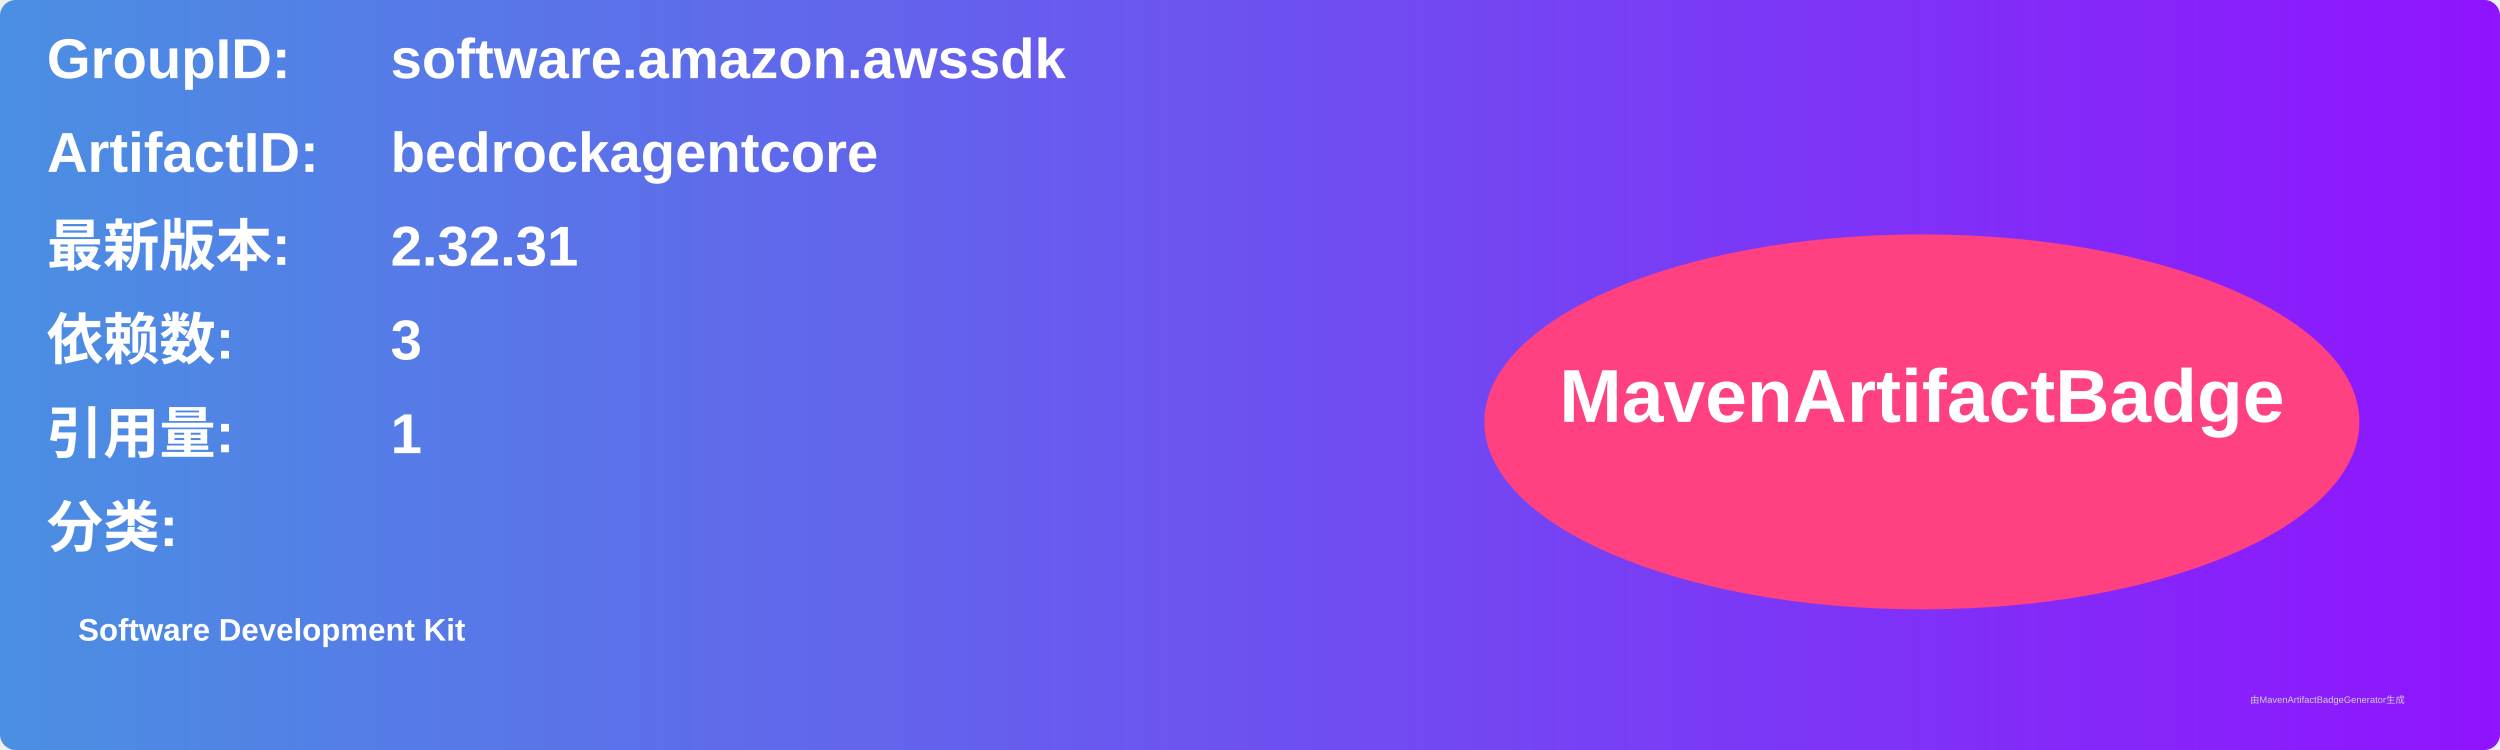
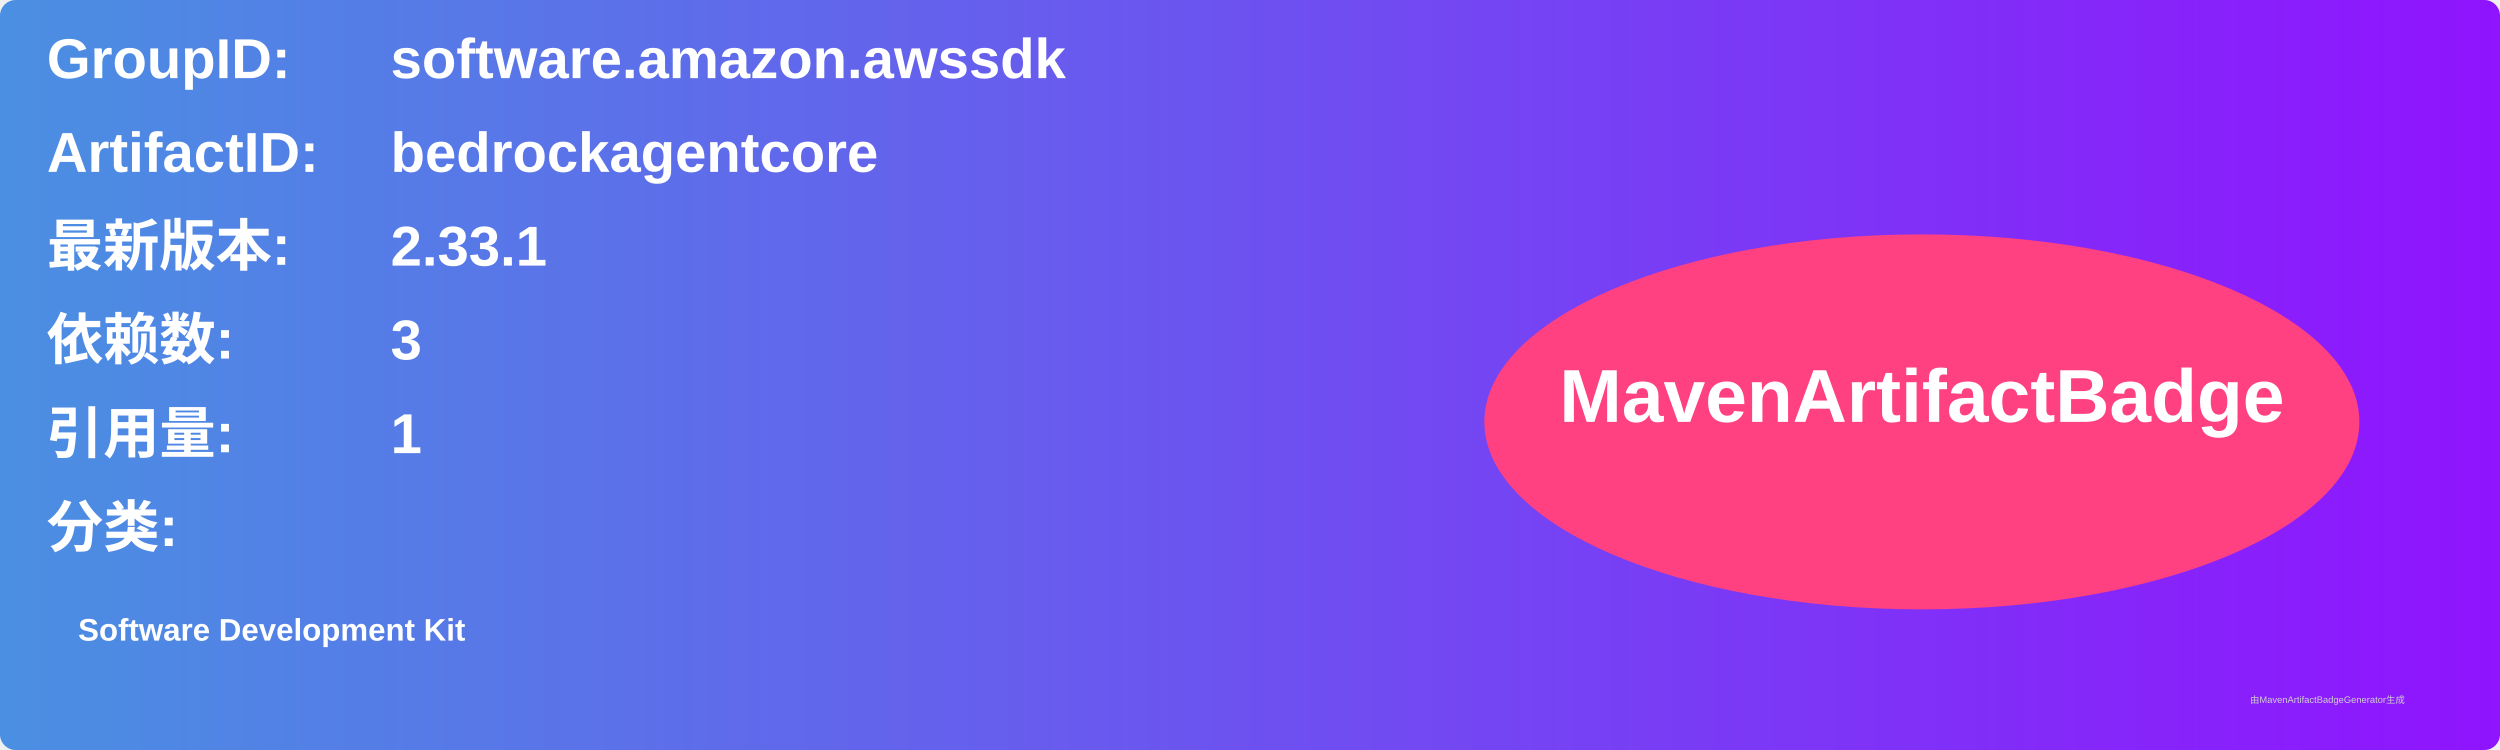
<svg xmlns="http://www.w3.org/2000/svg" width="800" height="240" viewBox="0 0 800 240">
  <linearGradient id="grad" x1="0%" y1="0%" x2="100%" y2="0%">
    <stop offset="0%" stop-color="#4a90e2" />
    <stop offset="100%" stop-color="#9013fe" />
  </linearGradient>
  <rect width="100%" height="100%" rx="5" ry="5" fill="url(#grad)" />
  <g transform="translate(15, 15)">
    <text x="0" y="10" font-family="Arial" font-size="18" fill="white" font-weight="bold" width="260">GroupID:</text>
    <text x="110" y="10" font-family="Arial" font-size="18" fill="white" font-weight="bold" width="460">software.amazon.awssdk</text>
    <text x="0" y="40" font-family="Arial" font-size="18" fill="white" font-weight="bold" width="260">ArtifactID:</text>
    <text x="110" y="40" font-family="Arial" font-size="18" fill="white" font-weight="bold" width="460">bedrockagentcore</text>
    <text x="0" y="70" font-family="Arial" font-size="18" fill="white" font-weight="bold">最新版本:</text>
    <text x="110" y="70" font-family="Arial" font-size="18" fill="white" font-weight="bold">
-       <tspan font-weight="bold">2.32.31</tspan>
+       <tspan font-weight="bold">2.33.1</tspan>
    </text>
    <text x="0" y="100" font-family="Arial" font-size="18" fill="white" font-weight="bold">依赖数: </text>
    <text x="110" y="100" font-family="Arial" font-size="18" fill="white">
      <tspan font-weight="bold">3</tspan>
    </text>
    <text x="0" y="130" font-family="Arial" font-size="18" fill="white" font-weight="bold">引用量: </text>
    <text x="110" y="130" font-family="Arial" font-size="18" fill="white">
      <tspan font-weight="bold">1</tspan>
    </text>
    <text x="0" y="160" font-family="Arial" font-size="18" fill="white" font-weight="bold">分类:</text>
    <text x="10" y="190" font-family="Arial" font-size="10" fill="white">
      <tspan font-weight="bold">Software Development Kit</tspan>
    </text>
    <ellipse cx="600" cy="120" rx="140" ry="60" fill="#ff4081" />
    <text x="600" y="120" text-anchor="middle" font-family="Arial" font-size="24" fill="white" font-weight="bold">MavenArtifactBadge</text>
  </g>
  <text x="720" y="225" font-family="Arial" font-size="3" fill="#d0d0d0">由MavenArtifactBadgeGenerator生成</text>
</svg>
